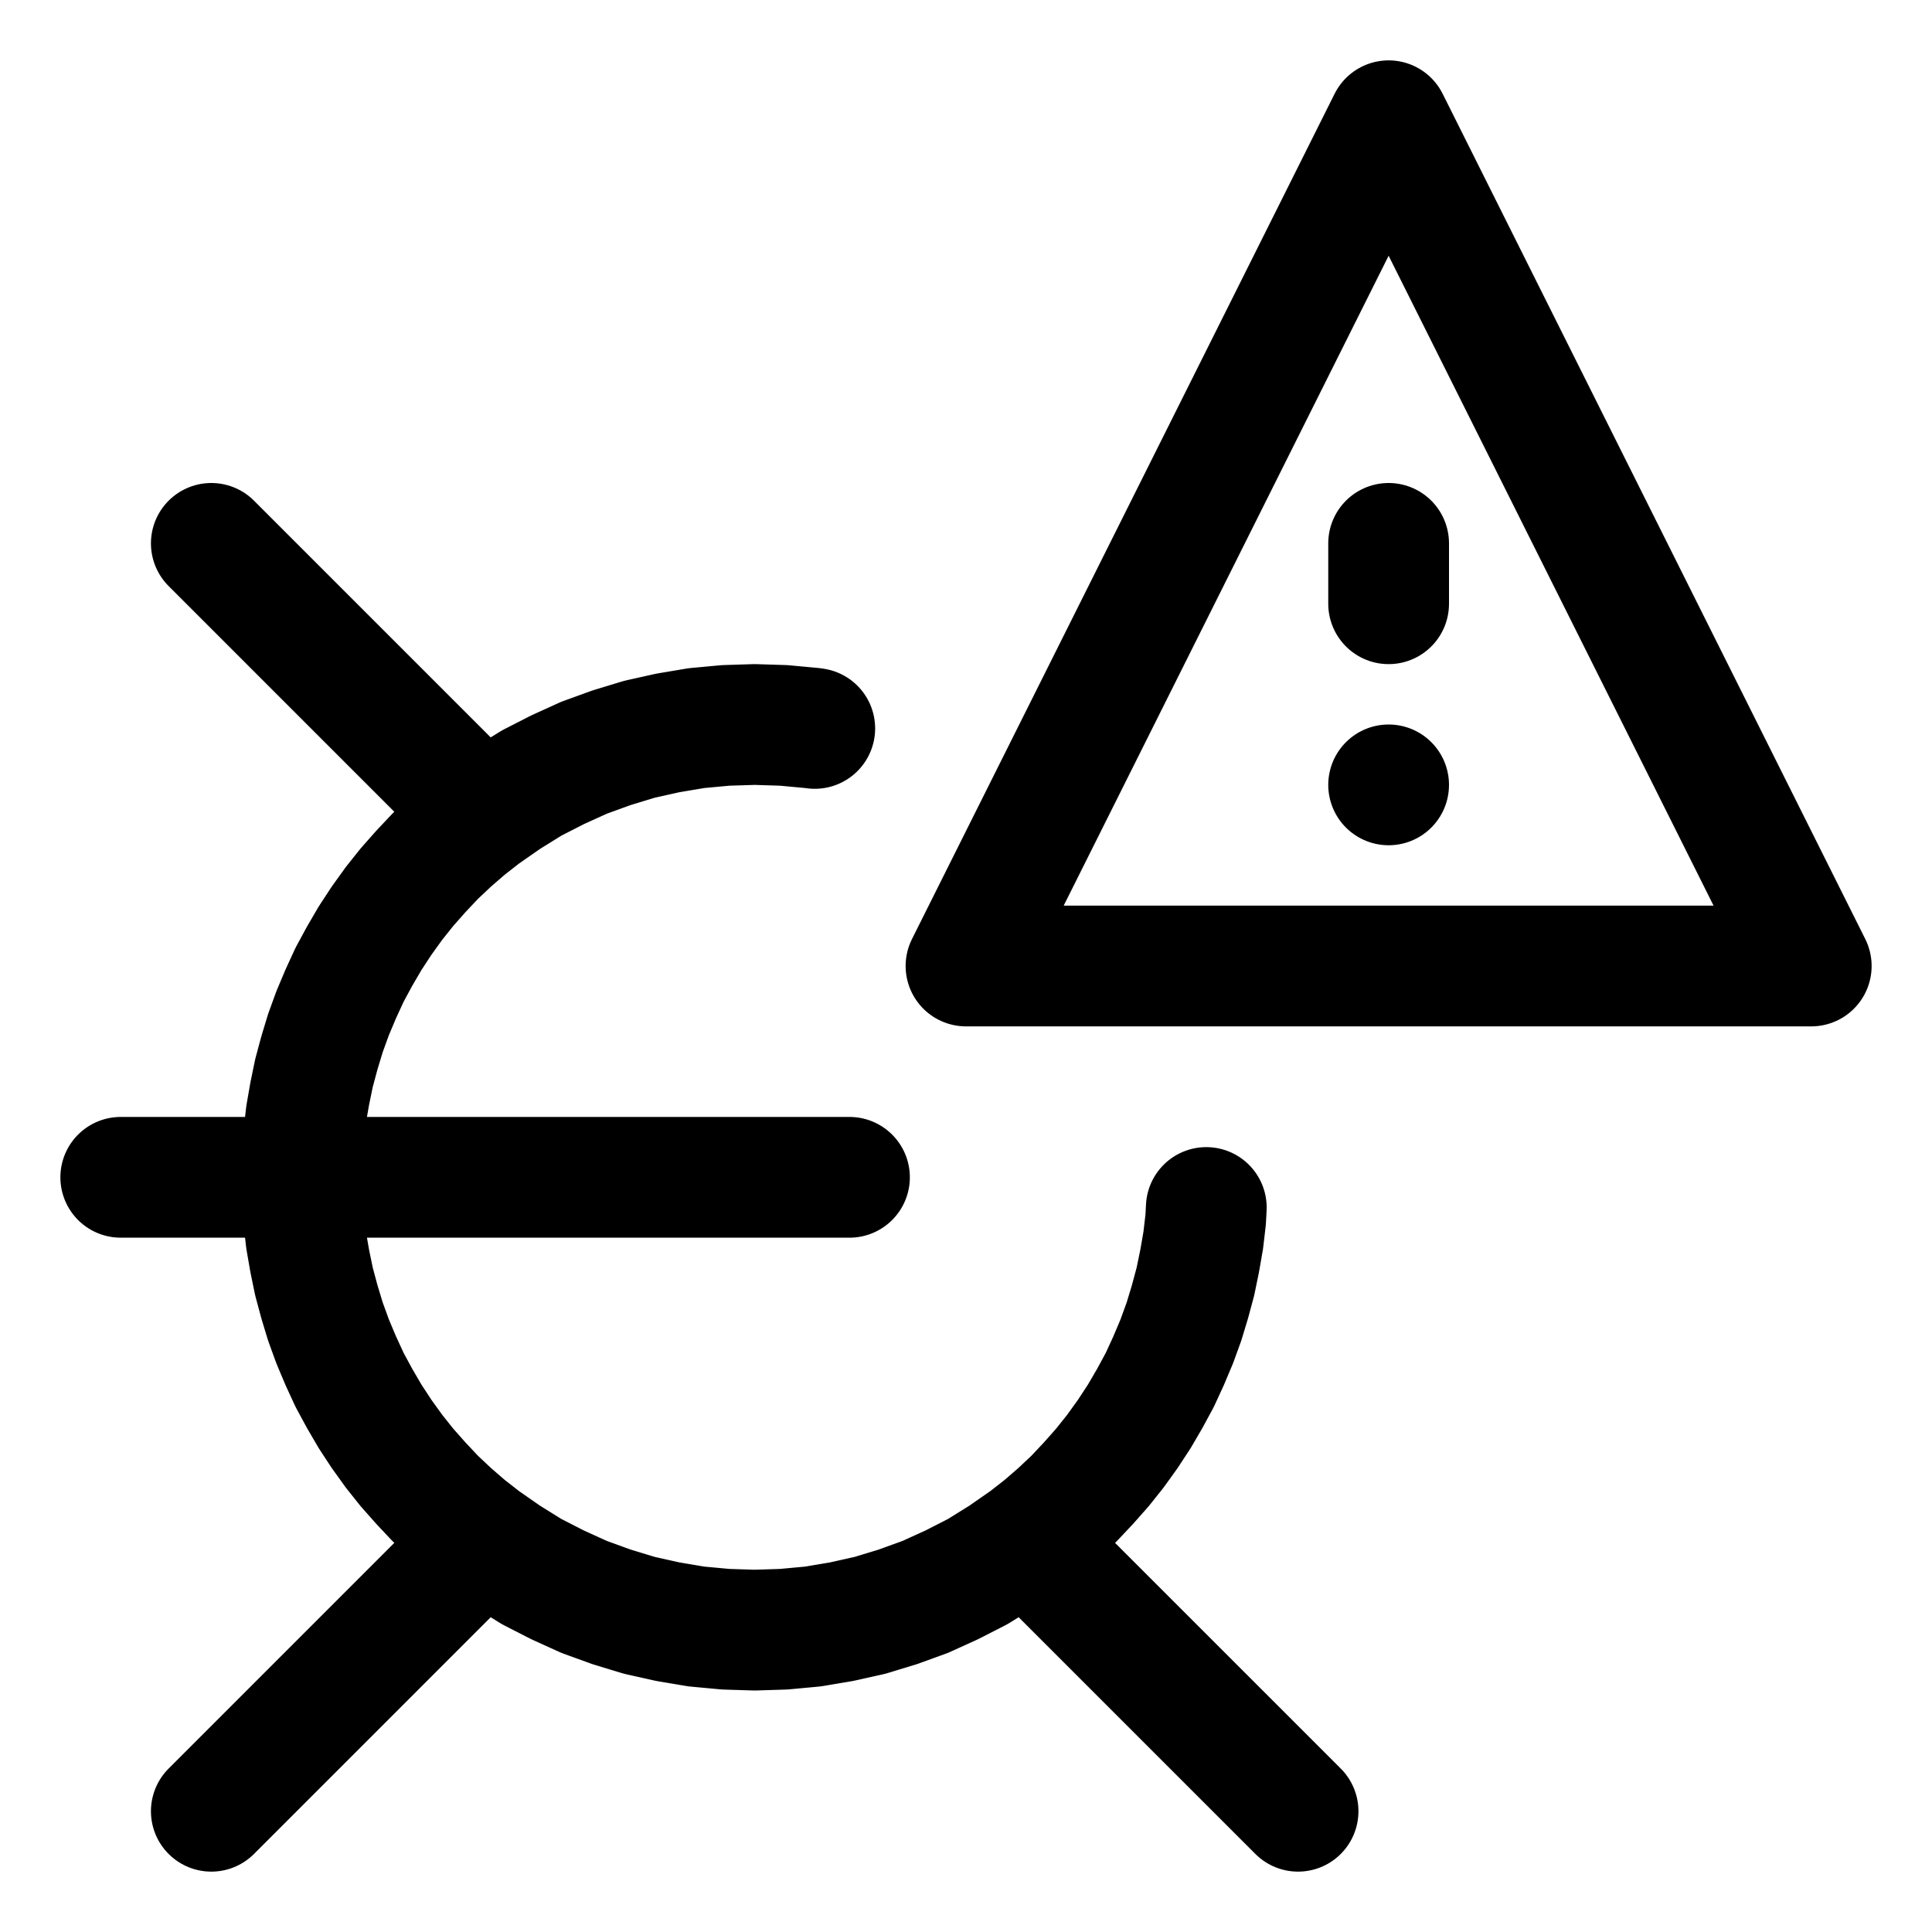
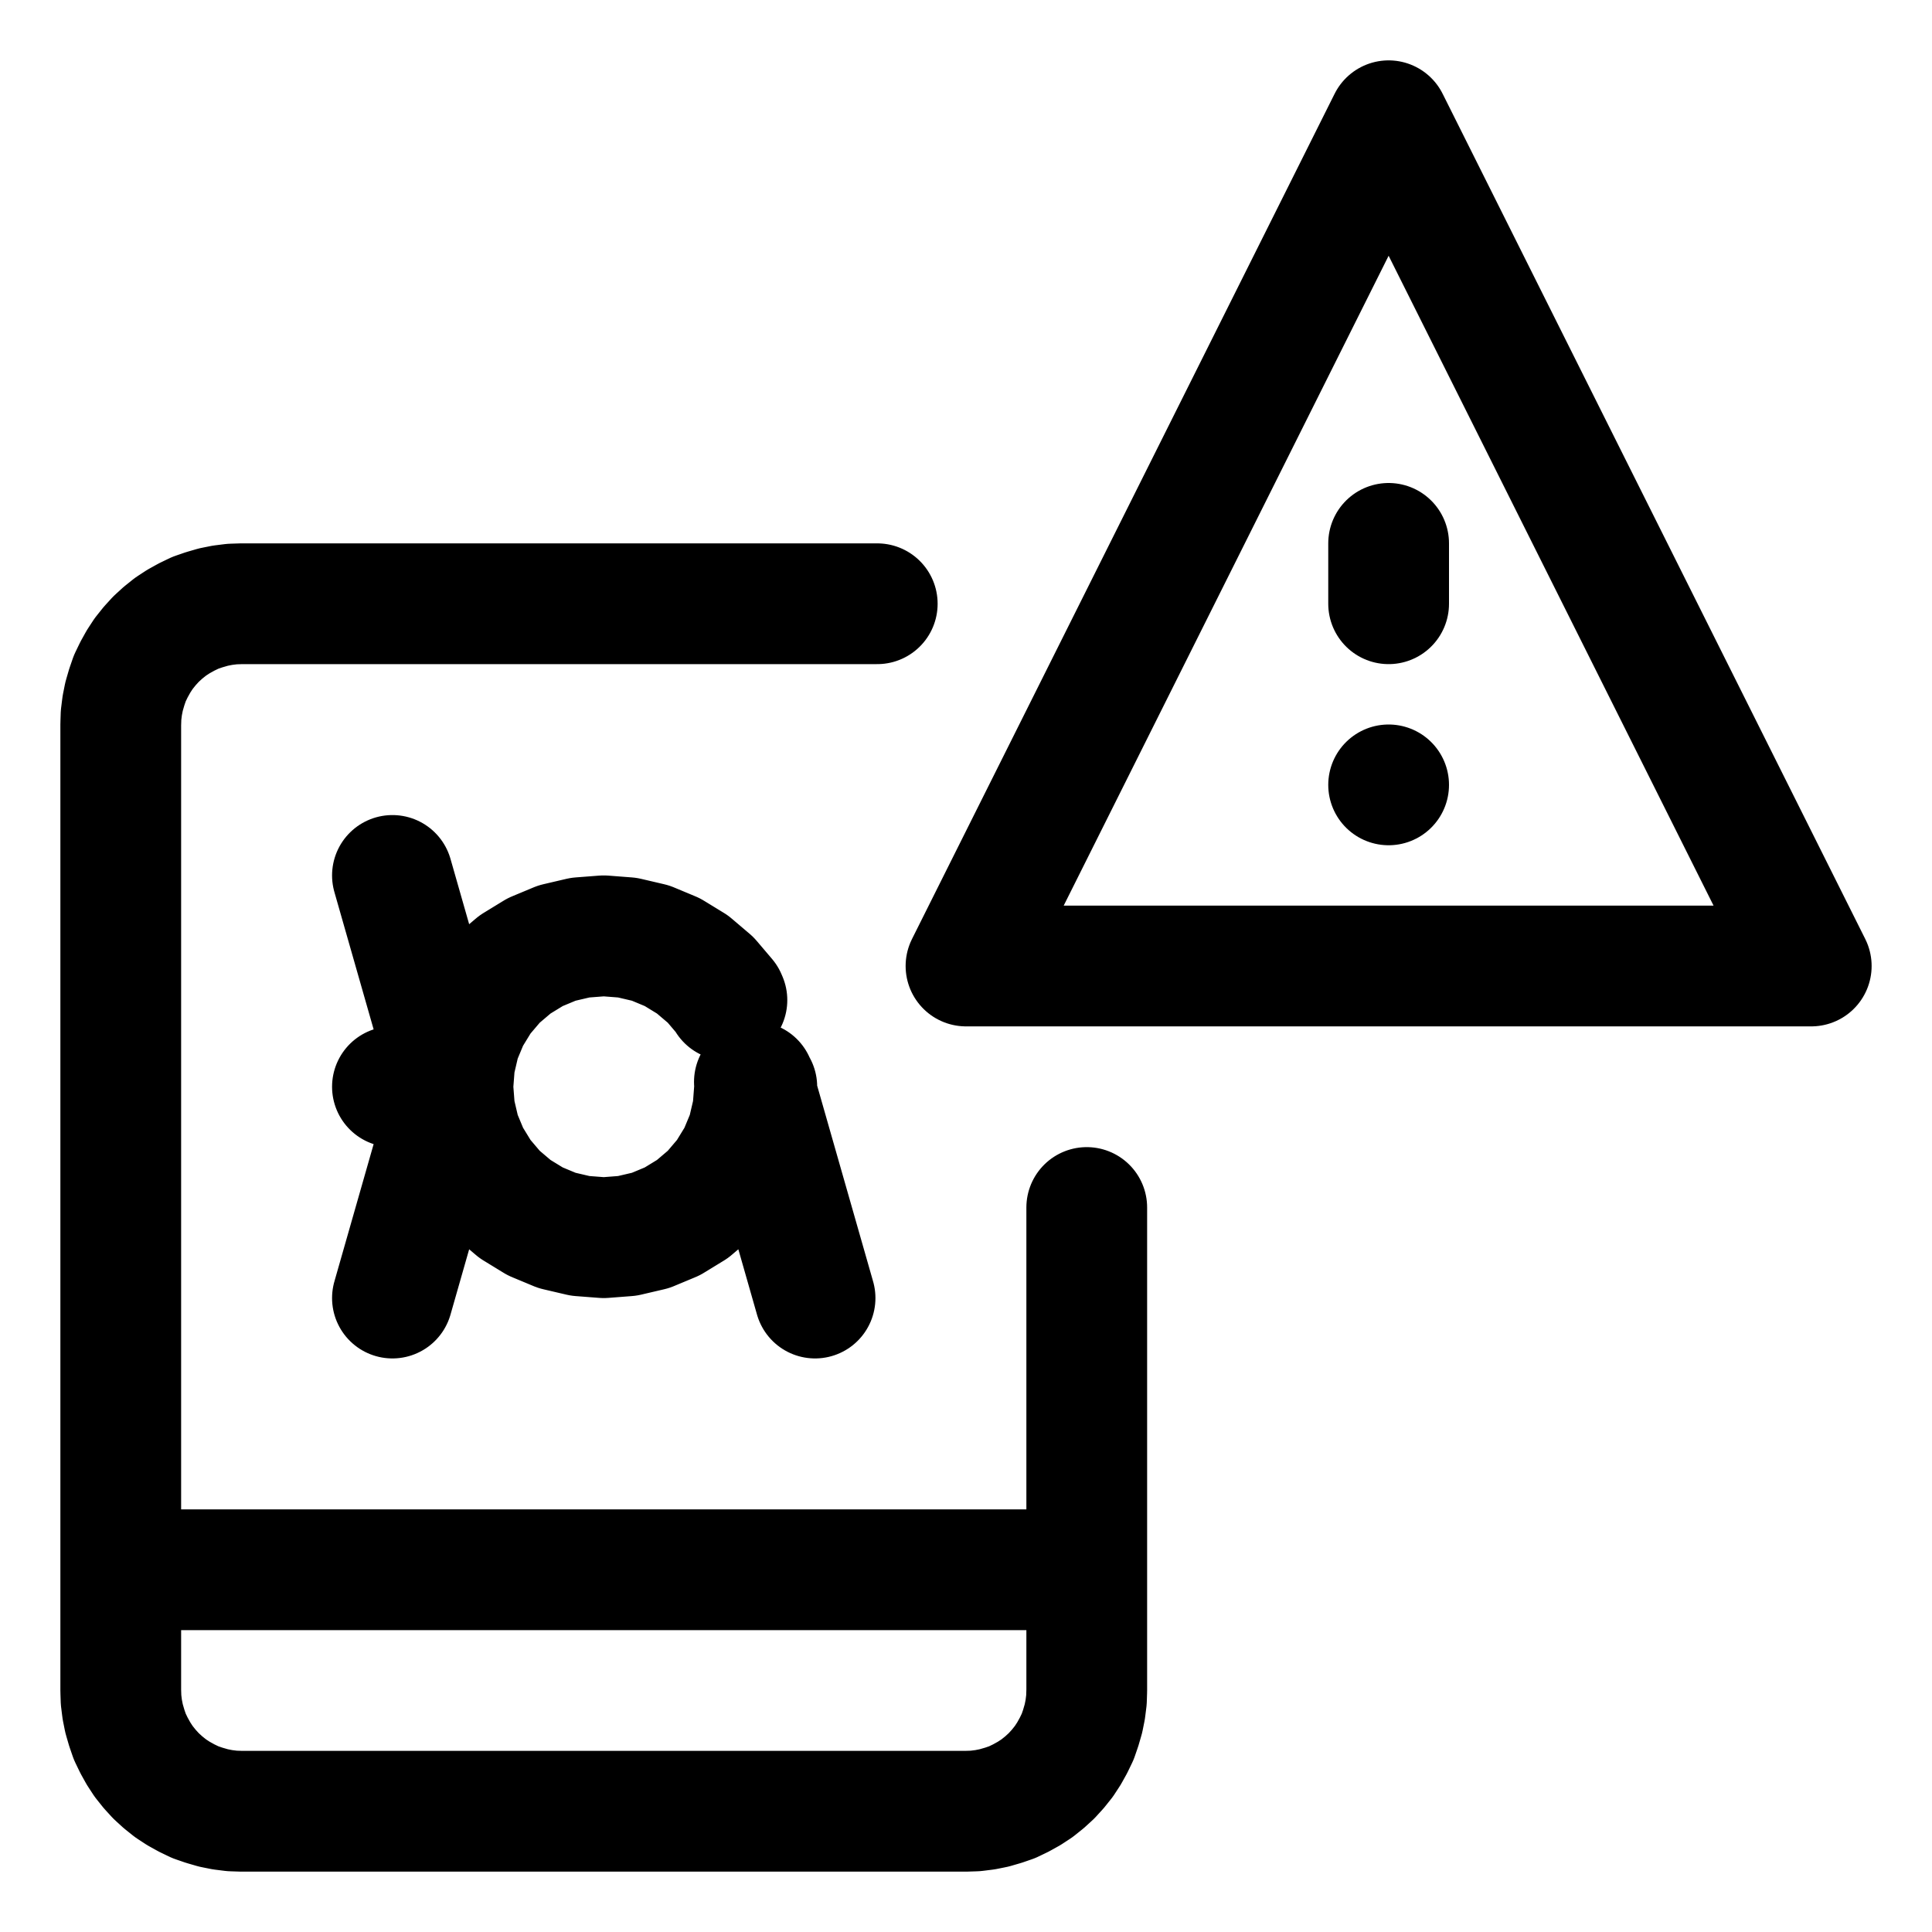
<svg xmlns="http://www.w3.org/2000/svg" width="64" height="64" viewBox="0 0 64 64">
  <g id="main-icon-clipped" stroke="#000000" stroke-width="4" fill="none" stroke-linecap="round" stroke-linejoin="round">
-     <path d="M16.00,27.00L16.79,26.45 M16.79,26.45L17.61,25.94 M17.61,25.94L18.47,25.50 M18.47,25.50L19.35,25.10 M19.35,25.10L20.26,24.77 M20.26,24.77L21.18,24.49 M21.18,24.49L22.12,24.28 M22.12,24.28L23.07,24.12 M23.07,24.12L24.04,24.03 M24.04,24.03L25.00,24.00 M25.00,24.00L25.96,24.03 M25.96,24.03L26.93,24.12 M26.93,24.12L26.99,24.13 M39.96,40.00L39.94,40.39 M39.94,40.39L39.86,41.08 M39.86,41.08L39.74,41.77 M39.74,41.77L39.60,42.45 M39.60,42.45L39.42,43.12 M39.42,43.12L39.22,43.78 M39.22,43.78L38.98,44.44 M38.98,44.44L38.71,45.08 M38.71,45.08L38.42,45.71 M38.42,45.71L38.09,46.32 M38.09,46.32L37.74,46.92 M37.74,46.92L37.36,47.50 M37.36,47.50L36.95,48.07 M36.95,48.07L36.52,48.61 M36.52,48.61L36.06,49.13 M36.06,49.13L35.58,49.64 M35.58,49.64L35.07,50.12 M35.07,50.12L34.55,50.57 M34.55,50.57L34.00,51.00 M34.00,51.00L33.21,51.55 M33.21,51.55L32.39,52.06 M32.39,52.06L31.53,52.50 M31.53,52.50L30.65,52.90 M30.65,52.90L29.74,53.23 M29.74,53.23L28.82,53.51 M28.82,53.51L27.88,53.72 M27.88,53.72L26.93,53.88 M26.93,53.88L25.96,53.97 M25.96,53.97L25.00,54.00 M25.00,54.00L24.04,53.97 M24.04,53.97L23.07,53.88 M23.07,53.88L22.12,53.72 M22.12,53.72L21.18,53.51 M21.18,53.51L20.26,53.23 M20.26,53.23L19.35,52.90 M19.35,52.90L18.47,52.50 M18.47,52.50L17.61,52.06 M17.61,52.06L16.79,51.55 M16.79,51.55L16.00,51.00 M16.00,51.00L15.45,50.57 M15.45,50.57L14.93,50.12 M14.93,50.12L14.42,49.64 M14.42,49.64L13.94,49.13 M13.94,49.13L13.48,48.61 M13.48,48.61L13.05,48.07 M13.05,48.07L12.64,47.50 M12.64,47.50L12.26,46.92 M12.26,46.92L11.91,46.32 M11.91,46.32L11.58,45.71 M11.58,45.71L11.29,45.08 M11.29,45.08L11.02,44.44 M11.02,44.44L10.78,43.78 M10.78,43.78L10.58,43.12 M10.58,43.12L10.40,42.45 M10.40,42.45L10.26,41.77 M10.26,41.77L10.14,41.08 M10.14,41.08L10.06,40.39 M10.06,40.39L10.02,39.70 M10.02,39.70L10.00,39.00 M10.00,39.00L10.02,38.30 M10.02,38.30L10.06,37.61 M10.06,37.61L10.14,36.92 M10.14,36.92L10.26,36.23 M10.26,36.23L10.40,35.55 M10.40,35.55L10.58,34.88 M10.58,34.88L10.78,34.22 M10.78,34.22L11.02,33.56 M11.02,33.56L11.29,32.92 M11.29,32.92L11.58,32.29 M11.58,32.29L11.91,31.68 M11.91,31.68L12.26,31.08 M12.26,31.08L12.64,30.50 M12.64,30.50L13.05,29.93 M13.05,29.93L13.48,29.39 M13.48,29.39L13.94,28.87 M13.94,28.87L14.42,28.36 M14.42,28.36L14.93,27.88 M14.93,27.88L15.45,27.43 M15.45,27.43L16.00,27.00 M4.00,39.00L28.14,39.00 M16.00,27.00L7.00,18.00 M16.00,51.00L7.00,60.00 M34.00,51.00L43.00,60.00 M16.00,27.00L16.79,26.45 M16.79,26.45L17.61,25.94 M17.61,25.94L18.47,25.50 M18.47,25.50L19.35,25.10 M19.35,25.10L20.26,24.77 M20.26,24.77L21.18,24.49 M21.18,24.49L22.12,24.28 M22.12,24.28L23.07,24.12 M23.07,24.12L24.04,24.03 M24.04,24.03L25.00,24.00 M25.00,24.00L25.96,24.03 M25.96,24.03L26.93,24.12 M26.93,24.12L26.99,24.13 M39.96,40.00L39.94,40.39 M39.94,40.39L39.86,41.08 M39.86,41.08L39.74,41.77 M39.74,41.77L39.60,42.45 M39.60,42.45L39.42,43.12 M39.42,43.12L39.22,43.78 M39.22,43.78L38.98,44.44 M38.98,44.44L38.71,45.08 M38.71,45.08L38.42,45.71 M38.42,45.71L38.09,46.32 M38.09,46.32L37.74,46.92 M37.74,46.92L37.36,47.50 M37.36,47.50L36.95,48.07 M36.95,48.07L36.52,48.61 M36.52,48.61L36.06,49.13 M36.06,49.13L35.58,49.64 M35.58,49.64L35.07,50.12 M35.07,50.12L34.55,50.57 M34.55,50.57L34.00,51.00 M34.00,51.00L33.21,51.55 M33.21,51.55L32.39,52.06 M32.39,52.06L31.53,52.50 M31.53,52.50L30.65,52.90 M30.65,52.90L29.74,53.23 M29.74,53.23L28.82,53.51 M28.82,53.51L27.88,53.72 M27.88,53.72L26.93,53.88 M26.93,53.88L25.96,53.97 M25.96,53.97L25.00,54.00 M25.00,54.00L24.04,53.97 M24.04,53.97L23.07,53.88 M23.07,53.88L22.12,53.72 M22.12,53.72L21.18,53.51 M21.18,53.51L20.26,53.23 M20.26,53.23L19.35,52.90 M19.35,52.90L18.47,52.50 M18.47,52.50L17.61,52.06 M17.61,52.06L16.79,51.55 M16.79,51.55L16.00,51.00 M16.00,51.00L15.45,50.57 M15.45,50.57L14.93,50.12 M14.93,50.12L14.42,49.64 M14.42,49.64L13.94,49.13 M13.94,49.13L13.48,48.61 M13.48,48.61L13.05,48.07 M13.05,48.07L12.64,47.50 M12.64,47.50L12.26,46.92 M12.26,46.92L11.91,46.32 M11.91,46.32L11.58,45.71 M11.58,45.71L11.29,45.08 M11.29,45.08L11.02,44.44 M11.02,44.44L10.78,43.78 M10.78,43.78L10.58,43.12 M10.58,43.12L10.40,42.45 M10.40,42.45L10.26,41.77 M10.26,41.77L10.14,41.08 M10.14,41.08L10.06,40.39 M10.06,40.39L10.02,39.70 M10.02,39.70L10.00,39.00 M10.00,39.00L10.02,38.30 M10.02,38.30L10.06,37.61 M10.06,37.61L10.14,36.92 M10.14,36.92L10.26,36.23 M10.26,36.23L10.40,35.55 M10.40,35.55L10.58,34.88 M10.58,34.88L10.78,34.22 M10.78,34.22L11.02,33.56 M11.02,33.56L11.29,32.92 M11.29,32.92L11.58,32.29 M11.58,32.29L11.91,31.68 M11.91,31.68L12.26,31.08 M12.26,31.08L12.64,30.50 M12.64,30.50L13.05,29.93 M13.05,29.93L13.48,29.39 M13.48,29.39L13.94,28.87 M13.94,28.87L14.42,28.36 M14.42,28.36L14.93,27.88 M14.93,27.88L15.45,27.43 M15.45,27.43L16.00,27.00 M4.00,39.00L28.14,39.00 M16.00,27.00L7.00,18.00 M16.00,51.00L7.00,60.00 M34.00,51.00L43.00,60.00" />
+     <path d="M8.00,20.00L29.06,20.00 M36.00,40.00L36.00,56.00 M36.00,56.00L35.99,56.31 M35.99,56.31L35.95,56.63 M35.95,56.63L35.89,56.93 M35.89,56.93L35.80,57.24 M35.80,57.24L35.70,57.53 M35.70,57.53L35.56,57.82 M35.56,57.82L35.41,58.09 M35.41,58.09L35.24,58.35 M35.24,58.35L35.04,58.60 M35.04,58.60L34.83,58.83 M34.83,58.83L34.60,59.04 M34.60,59.04L34.35,59.24 M34.35,59.24L34.09,59.41 M34.09,59.41L33.82,59.56 M33.82,59.56L33.53,59.70 M33.53,59.70L33.24,59.80 M33.24,59.80L32.93,59.89 M32.93,59.89L32.63,59.95 M32.63,59.95L32.31,59.99 M32.31,59.99L32.00,60.00 M32.00,60.00L8.00,60.00 M8.00,60.00L7.69,59.99 M7.69,59.99L7.37,59.95 M7.37,59.95L7.07,59.89 M7.07,59.89L6.76,59.80 M6.76,59.80L6.47,59.70 M6.47,59.70L6.18,59.56 M6.18,59.56L5.91,59.41 M5.91,59.41L5.65,59.24 M5.65,59.24L5.40,59.04 M5.40,59.04L5.17,58.83 M5.17,58.83L4.96,58.60 M4.96,58.60L4.76,58.35 M4.76,58.35L4.59,58.09 M4.59,58.09L4.44,57.82 M4.44,57.82L4.30,57.53 M4.30,57.53L4.20,57.24 M4.20,57.24L4.11,56.93 M4.11,56.93L4.05,56.63 M4.05,56.63L4.01,56.31 M4.01,56.31L4.00,56.00 M4.00,56.00L4.00,24.00 M4.00,24.00L4.01,23.69 M4.01,23.69L4.05,23.37 M4.05,23.37L4.11,23.07 M4.11,23.07L4.20,22.76 M4.20,22.76L4.30,22.47 M4.30,22.47L4.44,22.18 M4.44,22.18L4.59,21.91 M4.59,21.91L4.76,21.65 M4.76,21.65L4.96,21.40 M4.96,21.40L5.17,21.17 M5.17,21.17L5.40,20.96 M5.40,20.96L5.65,20.76 M5.65,20.76L5.91,20.59 M5.91,20.59L6.18,20.44 M6.18,20.44L6.47,20.30 M6.47,20.30L6.76,20.20 M6.76,20.20L7.07,20.11 M7.07,20.11L7.37,20.05 M7.37,20.05L7.69,20.01 M7.69,20.01L8.00,20.00 M4.00,52.00L36.00,52.00 M15.00,36.00L15.06,35.22 M15.06,35.22L15.24,34.45 M15.24,34.45L15.54,33.73 M15.54,33.73L15.95,33.06 M15.95,33.06L16.46,32.46 M16.46,32.46L17.06,31.95 M17.06,31.95L17.73,31.54 M17.73,31.54L18.45,31.24 M18.45,31.24L19.22,31.06 M19.22,31.06L20.00,31.00 M20.00,31.00L20.78,31.06 M20.78,31.06L21.55,31.24 M21.55,31.24L22.27,31.54 M22.27,31.54L22.94,31.95 M22.94,31.95L23.54,32.46 M23.54,32.46L24.05,33.06 M24.05,33.06L24.08,33.13 M24.99,35.84L25.00,36.00 M25.00,36.00L24.94,36.78 M24.94,36.78L24.76,37.55 M24.76,37.55L24.46,38.27 M24.46,38.27L24.05,38.94 M24.05,38.94L23.54,39.54 M23.54,39.54L22.94,40.05 M22.94,40.05L22.27,40.46 M22.27,40.46L21.55,40.76 M21.55,40.76L20.78,40.94 M20.78,40.94L20.00,41.00 M20.00,41.00L19.22,40.94 M19.22,40.94L18.45,40.76 M18.45,40.76L17.73,40.46 M17.73,40.46L17.06,40.05 M17.06,40.05L16.46,39.54 M16.46,39.54L15.95,38.94 M15.95,38.94L15.54,38.27 M15.54,38.27L15.24,37.55 M15.24,37.55L15.06,36.78 M15.06,36.78L15.00,36.00 M15.00,36.00L13.00,29.00 M15.00,36.00L13.00,43.00 M25.00,36.00L25.02,35.91 M25.00,36.00L27.00,43.00 M13.00,36.00L15.00,36.00 M25.00,36.00L25.07,36.00 M8.00,20.00L29.06,20.00 M36.00,40.00L36.00,56.00 M36.00,56.00L35.99,56.31 M35.99,56.31L35.95,56.63 M35.95,56.63L35.89,56.93 M35.89,56.93L35.80,57.24 M35.80,57.24L35.70,57.53 M35.70,57.53L35.56,57.82 M35.56,57.82L35.41,58.09 M35.41,58.09L35.24,58.35 M35.24,58.35L35.04,58.60 M35.04,58.60L34.83,58.83 M34.83,58.83L34.60,59.04 M34.60,59.04L34.35,59.24 M34.35,59.24L34.09,59.41 M34.09,59.41L33.82,59.56 M33.82,59.56L33.53,59.70 M33.53,59.70L33.24,59.80 M33.24,59.80L32.93,59.89 M32.93,59.89L32.63,59.95 M32.63,59.95L32.31,59.99 M32.31,59.99L32.00,60.00 M32.00,60.00L8.00,60.00 M8.00,60.00L7.69,59.99 M7.69,59.99L7.37,59.95 M7.37,59.95L7.07,59.89 M7.07,59.89L6.76,59.80 M6.76,59.80L6.47,59.70 M6.47,59.70L6.18,59.56 M6.18,59.56L5.91,59.41 M5.91,59.41L5.65,59.24 M5.65,59.24L5.40,59.04 M5.40,59.04L5.17,58.83 M5.17,58.83L4.96,58.60 M4.96,58.60L4.76,58.35 M4.76,58.35L4.59,58.09 M4.59,58.09L4.44,57.82 M4.44,57.82L4.30,57.53 M4.30,57.53L4.20,57.24 M4.20,57.24L4.11,56.93 M4.11,56.93L4.05,56.63 M4.05,56.63L4.01,56.31 M4.01,56.31L4.00,56.00 M4.00,56.00L4.00,24.00 M4.00,24.00L4.01,23.69 M4.01,23.69L4.05,23.37 M4.05,23.37L4.11,23.07 M4.11,23.07L4.20,22.76 M4.20,22.76L4.30,22.47 M4.30,22.47L4.44,22.18 M4.44,22.18L4.59,21.91 M4.59,21.91L4.76,21.65 M4.76,21.65L4.96,21.40 M4.96,21.40L5.17,21.17 M5.17,21.17L5.40,20.96 M5.40,20.96L5.65,20.76 M5.65,20.76L5.91,20.59 M5.91,20.59L6.18,20.44 M6.18,20.44L6.47,20.30 M6.47,20.30L6.76,20.20 M6.76,20.20L7.07,20.11 M7.07,20.11L7.37,20.05 M7.37,20.05L7.69,20.01 M7.69,20.01L8.00,20.00 M4.00,52.00L36.00,52.00 M15.00,36.00L15.06,35.22 M15.06,35.22L15.24,34.45 M15.24,34.45L15.54,33.73 M15.54,33.73L15.95,33.06 M15.95,33.06L16.46,32.46 M16.46,32.46L17.06,31.95 M17.06,31.95L17.73,31.54 M17.73,31.54L18.45,31.24 M18.45,31.24L19.22,31.06 M19.22,31.06L20.00,31.00 M20.00,31.00L20.78,31.06 M20.78,31.06L21.55,31.24 M21.55,31.24L22.27,31.54 M22.27,31.54L22.94,31.95 M22.94,31.95L23.54,32.46 M23.54,32.46L24.05,33.06 M24.05,33.06L24.08,33.13 M24.99,35.84L25.00,36.00 M25.00,36.00L24.94,36.78 M24.94,36.78L24.76,37.55 M24.76,37.55L24.46,38.27 M24.46,38.27L24.05,38.94 M24.05,38.94L23.54,39.54 M23.54,39.54L22.94,40.05 M22.94,40.05L22.27,40.46 M22.27,40.46L21.55,40.76 M21.55,40.76L20.78,40.94 M20.78,40.94L20.00,41.00 M20.00,41.00L19.22,40.94 M19.22,40.94L18.45,40.76 M18.45,40.76L17.73,40.46 M17.73,40.46L17.06,40.05 M17.06,40.05L16.46,39.54 M16.46,39.54L15.95,38.94 M15.95,38.94L15.54,38.27 M15.54,38.27L15.24,37.55 M15.24,37.55L15.06,36.78 M15.06,36.78L15.00,36.00 M15.00,36.00L13.00,29.00 M15.00,36.00L13.00,43.00 M25.00,36.00L25.02,35.91 M25.00,36.00L27.00,43.00 M13.00,36.00L15.00,36.00 M25.00,36.00L25.07,36.00" />
  </g>
  <g fill="none" stroke="currentColor" stroke-width="4.0" stroke-linecap="round" stroke-linejoin="round" id="state-icon" transform="translate(30 2) scale(1)">
    <path id="sub-source-path-1-1" d="M16 2L30 30L2 30L16 2" />
    <path id="sub-source-path-2-1" d="M16 16L16 18" />
    <path id="sub-source-path-3-1" d="M16 24L16 24" />
  </g>
</svg>
